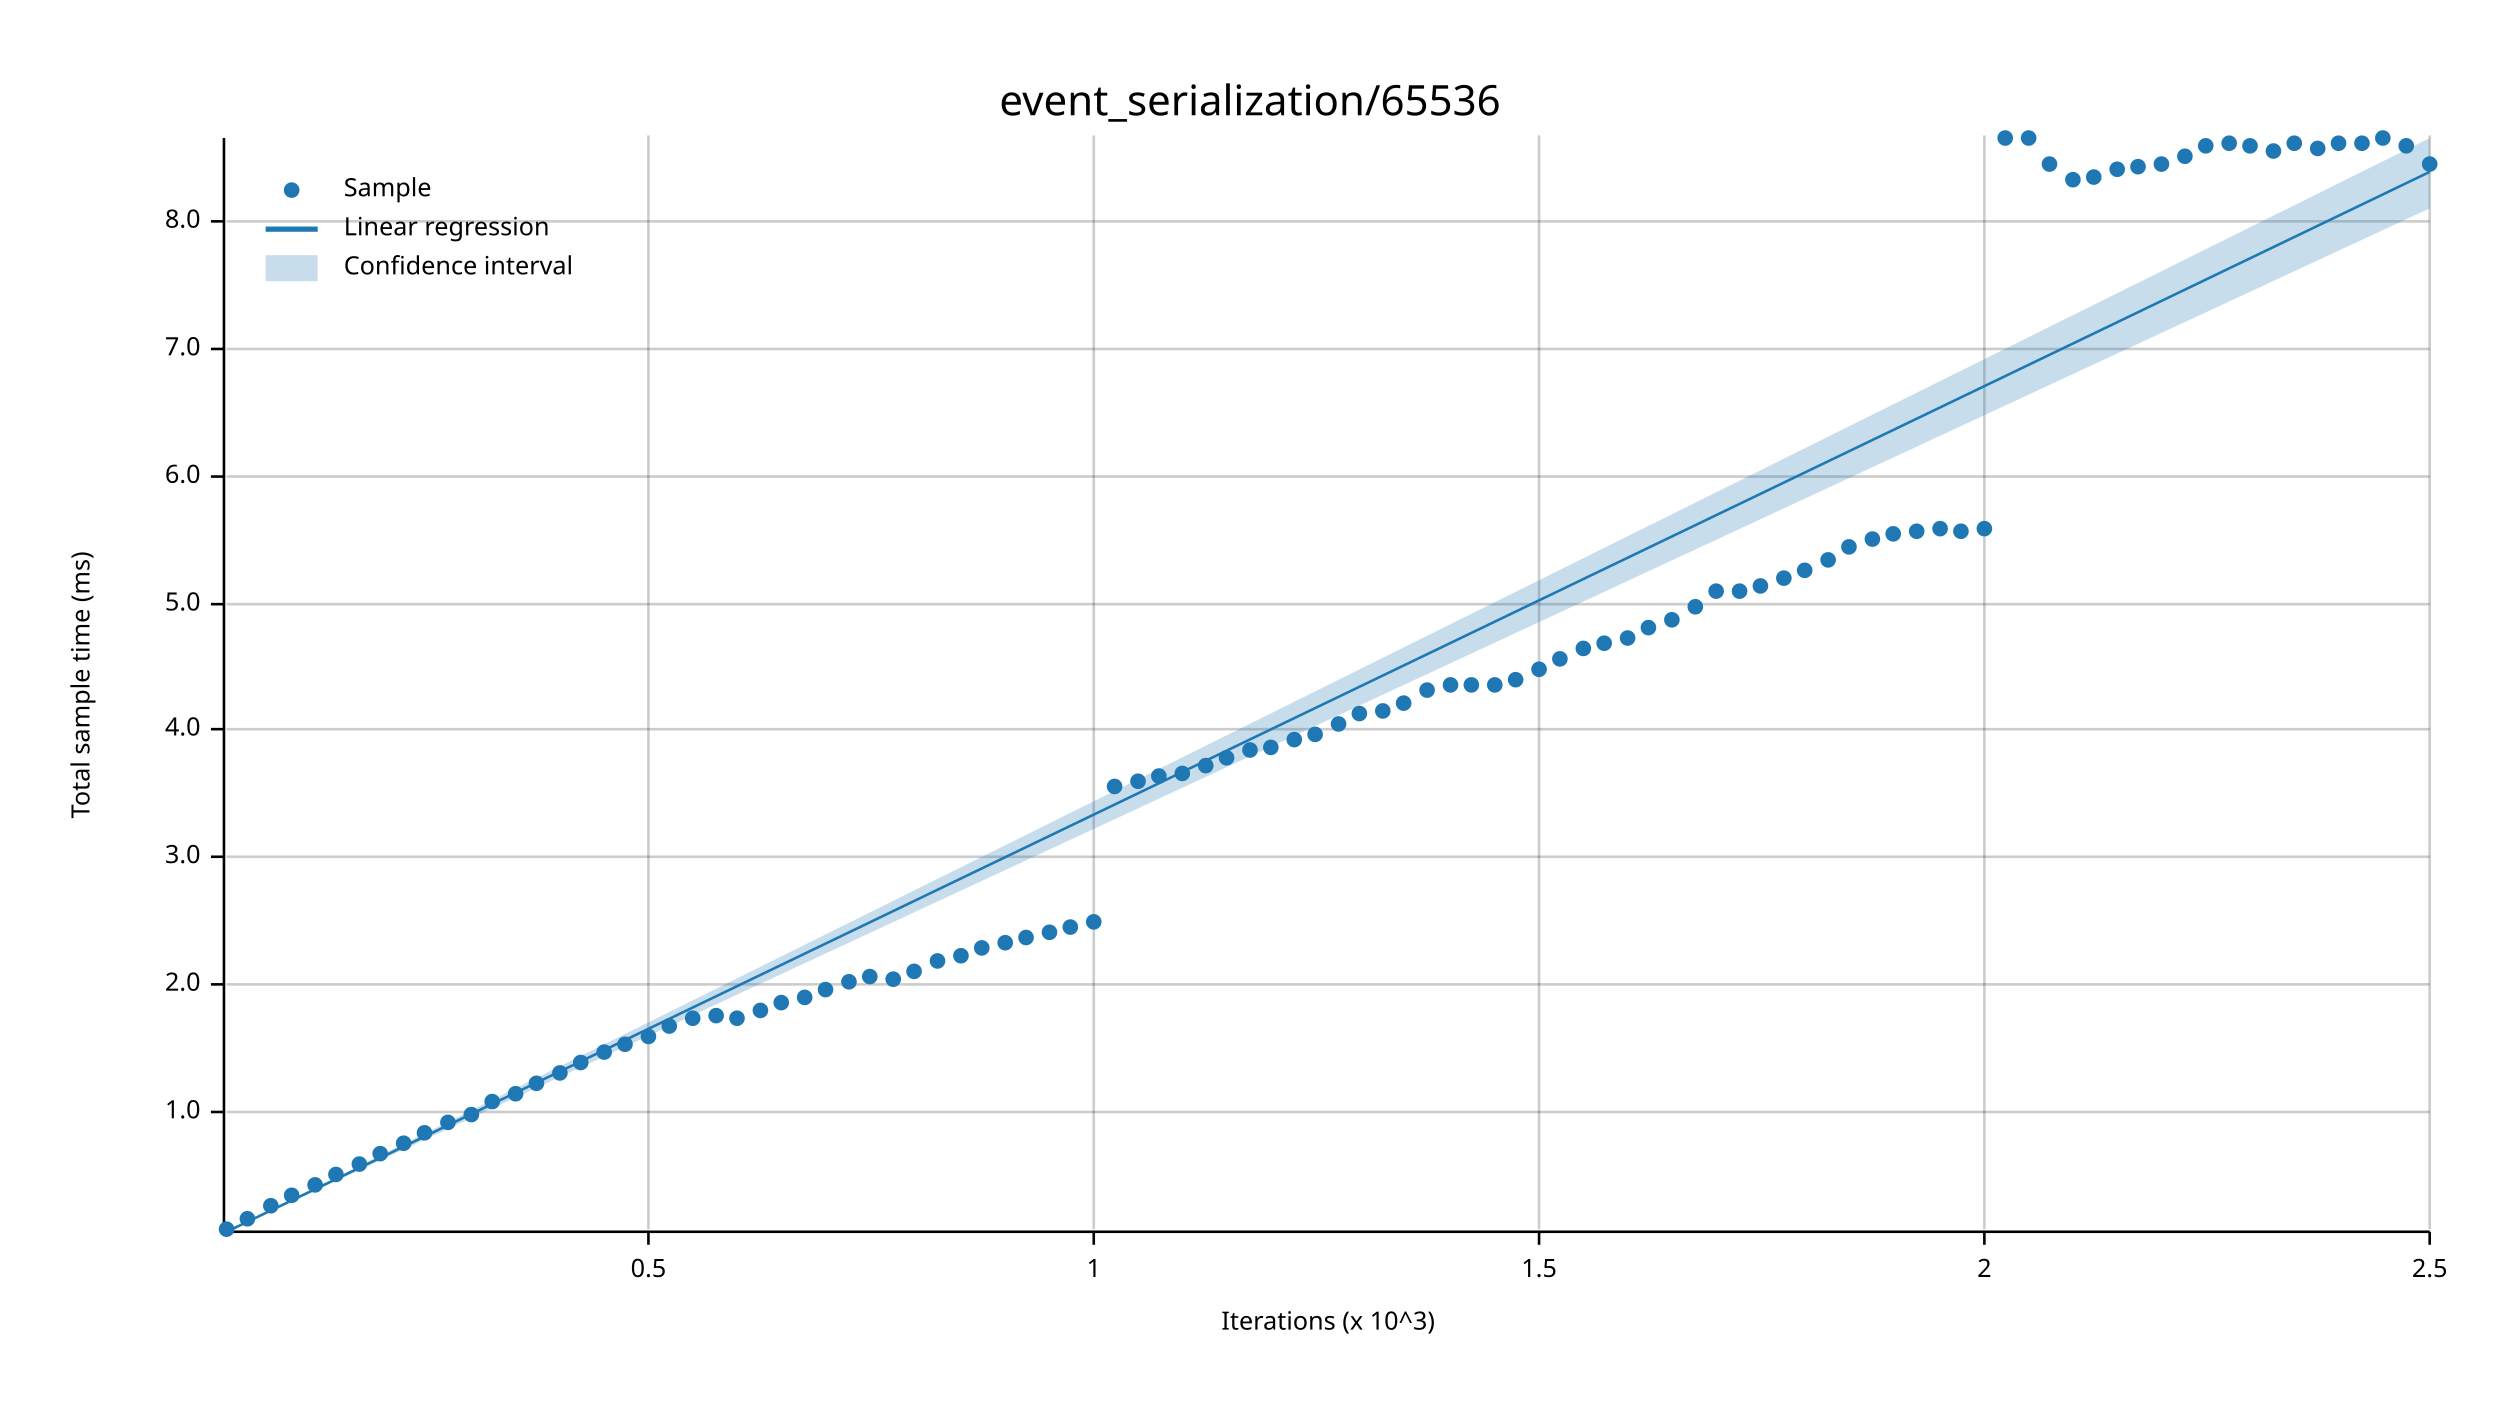
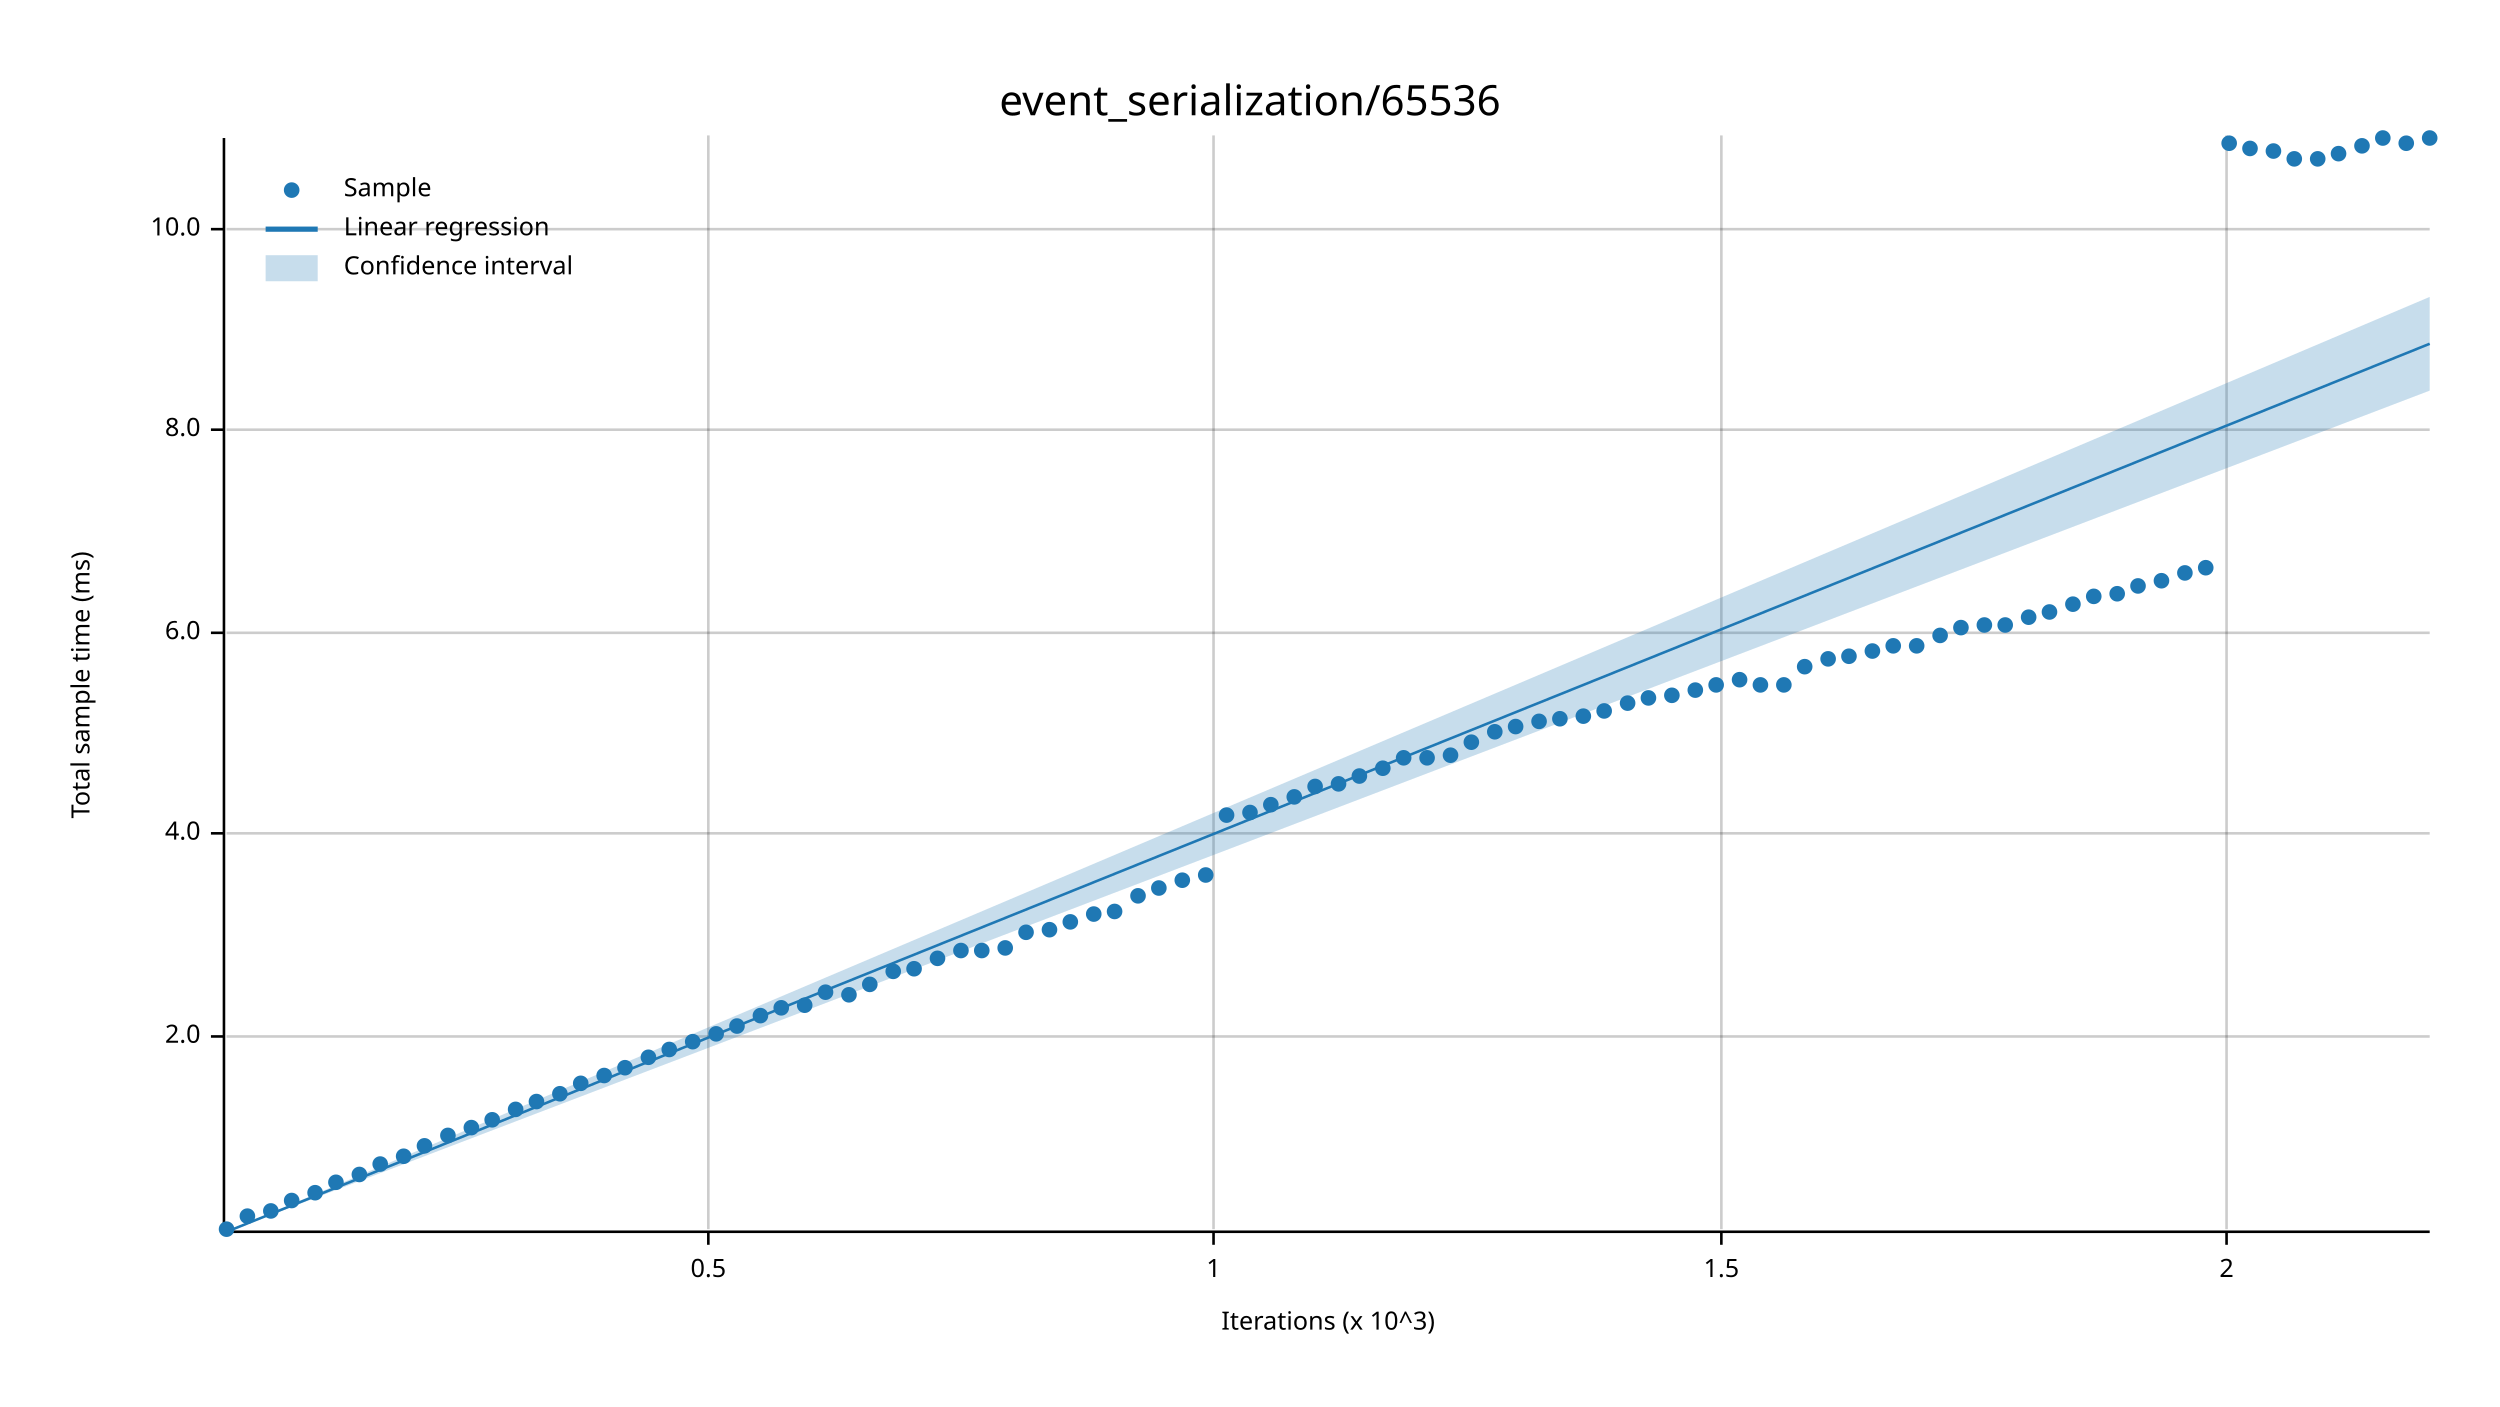
<svg xmlns="http://www.w3.org/2000/svg" width="960" height="540" viewBox="0 0 960 540">
  <text x="480" y="32" dy="0.76em" text-anchor="middle" font-family="sans-serif" font-size="16.129" opacity="1" fill="#000000">
event_serialization/65536
</text>
  <text x="27" y="263" dy="0.76em" text-anchor="middle" font-family="sans-serif" font-size="9.677" opacity="1" fill="#000000" transform="rotate(270, 27, 263)">
Total sample time (ms)
</text>
  <text x="510" y="513" dy="-0.5ex" text-anchor="middle" font-family="sans-serif" font-size="9.677" opacity="1" fill="#000000">
Iterations (x 10^3)
</text>
-   <line opacity="0.2" stroke="#000000" stroke-width="1" x1="249" y1="472" x2="249" y2="52" />
-   <line opacity="0.2" stroke="#000000" stroke-width="1" x1="420" y1="472" x2="420" y2="52" />
-   <line opacity="0.2" stroke="#000000" stroke-width="1" x1="591" y1="472" x2="591" y2="52" />
-   <line opacity="0.2" stroke="#000000" stroke-width="1" x1="762" y1="472" x2="762" y2="52" />
-   <line opacity="0.2" stroke="#000000" stroke-width="1" x1="933" y1="472" x2="933" y2="52" />
-   <line opacity="0.2" stroke="#000000" stroke-width="1" x1="87" y1="427" x2="933" y2="427" />
-   <line opacity="0.2" stroke="#000000" stroke-width="1" x1="87" y1="378" x2="933" y2="378" />
-   <line opacity="0.2" stroke="#000000" stroke-width="1" x1="87" y1="329" x2="933" y2="329" />
-   <line opacity="0.2" stroke="#000000" stroke-width="1" x1="87" y1="280" x2="933" y2="280" />
-   <line opacity="0.2" stroke="#000000" stroke-width="1" x1="87" y1="232" x2="933" y2="232" />
-   <line opacity="0.2" stroke="#000000" stroke-width="1" x1="87" y1="183" x2="933" y2="183" />
-   <line opacity="0.2" stroke="#000000" stroke-width="1" x1="87" y1="134" x2="933" y2="134" />
-   <line opacity="0.2" stroke="#000000" stroke-width="1" x1="87" y1="85" x2="933" y2="85" />
+   <line opacity="0.2" stroke="#000000" stroke-width="1" x1="272" y1="472" x2="272" y2="52" />
+   <line opacity="0.2" stroke="#000000" stroke-width="1" x1="466" y1="472" x2="466" y2="52" />
+   <line opacity="0.2" stroke="#000000" stroke-width="1" x1="661" y1="472" x2="661" y2="52" />
+   <line opacity="0.2" stroke="#000000" stroke-width="1" x1="855" y1="472" x2="855" y2="52" />
+   <line opacity="0.2" stroke="#000000" stroke-width="1" x1="87" y1="398" x2="933" y2="398" />
+   <line opacity="0.2" stroke="#000000" stroke-width="1" x1="87" y1="320" x2="933" y2="320" />
+   <line opacity="0.2" stroke="#000000" stroke-width="1" x1="87" y1="243" x2="933" y2="243" />
+   <line opacity="0.2" stroke="#000000" stroke-width="1" x1="87" y1="165" x2="933" y2="165" />
+   <line opacity="0.2" stroke="#000000" stroke-width="1" x1="87" y1="88" x2="933" y2="88" />
  <polyline fill="none" opacity="1" stroke="#000000" stroke-width="1" points="86,53 86,473 " />
-   <text x="77" y="427" dy="0.5ex" text-anchor="end" font-family="sans-serif" font-size="9.677" opacity="1" fill="#000000">
- 1.0
- </text>
-   <polyline fill="none" opacity="1" stroke="#000000" stroke-width="1" points="81,427 86,427 " />
-   <text x="77" y="378" dy="0.5ex" text-anchor="end" font-family="sans-serif" font-size="9.677" opacity="1" fill="#000000">
+   <text x="77" y="398" dy="0.5ex" text-anchor="end" font-family="sans-serif" font-size="9.677" opacity="1" fill="#000000">
2.0
</text>
-   <polyline fill="none" opacity="1" stroke="#000000" stroke-width="1" points="81,378 86,378 " />
-   <text x="77" y="329" dy="0.5ex" text-anchor="end" font-family="sans-serif" font-size="9.677" opacity="1" fill="#000000">
- 3.0
- </text>
-   <polyline fill="none" opacity="1" stroke="#000000" stroke-width="1" points="81,329 86,329 " />
-   <text x="77" y="280" dy="0.5ex" text-anchor="end" font-family="sans-serif" font-size="9.677" opacity="1" fill="#000000">
+   <polyline fill="none" opacity="1" stroke="#000000" stroke-width="1" points="81,398 86,398 " />
+   <text x="77" y="320" dy="0.5ex" text-anchor="end" font-family="sans-serif" font-size="9.677" opacity="1" fill="#000000">
4.0
</text>
-   <polyline fill="none" opacity="1" stroke="#000000" stroke-width="1" points="81,280 86,280 " />
-   <text x="77" y="232" dy="0.5ex" text-anchor="end" font-family="sans-serif" font-size="9.677" opacity="1" fill="#000000">
- 5.0
- </text>
-   <polyline fill="none" opacity="1" stroke="#000000" stroke-width="1" points="81,232 86,232 " />
-   <text x="77" y="183" dy="0.5ex" text-anchor="end" font-family="sans-serif" font-size="9.677" opacity="1" fill="#000000">
+   <polyline fill="none" opacity="1" stroke="#000000" stroke-width="1" points="81,320 86,320 " />
+   <text x="77" y="243" dy="0.5ex" text-anchor="end" font-family="sans-serif" font-size="9.677" opacity="1" fill="#000000">
6.0
</text>
-   <polyline fill="none" opacity="1" stroke="#000000" stroke-width="1" points="81,183 86,183 " />
-   <text x="77" y="134" dy="0.5ex" text-anchor="end" font-family="sans-serif" font-size="9.677" opacity="1" fill="#000000">
- 7.0
- </text>
-   <polyline fill="none" opacity="1" stroke="#000000" stroke-width="1" points="81,134 86,134 " />
-   <text x="77" y="85" dy="0.5ex" text-anchor="end" font-family="sans-serif" font-size="9.677" opacity="1" fill="#000000">
+   <polyline fill="none" opacity="1" stroke="#000000" stroke-width="1" points="81,243 86,243 " />
+   <text x="77" y="165" dy="0.5ex" text-anchor="end" font-family="sans-serif" font-size="9.677" opacity="1" fill="#000000">
8.0
</text>
-   <polyline fill="none" opacity="1" stroke="#000000" stroke-width="1" points="81,85 86,85 " />
+   <polyline fill="none" opacity="1" stroke="#000000" stroke-width="1" points="81,165 86,165 " />
+   <text x="77" y="88" dy="0.5ex" text-anchor="end" font-family="sans-serif" font-size="9.677" opacity="1" fill="#000000">
+ 10.0
+ </text>
+   <polyline fill="none" opacity="1" stroke="#000000" stroke-width="1" points="81,88 86,88 " />
  <polyline fill="none" opacity="1" stroke="#000000" stroke-width="1" points="87,473 933,473 " />
-   <text x="249" y="483" dy="0.76em" text-anchor="middle" font-family="sans-serif" font-size="9.677" opacity="1" fill="#000000">
+   <text x="272" y="483" dy="0.76em" text-anchor="middle" font-family="sans-serif" font-size="9.677" opacity="1" fill="#000000">
0.5
</text>
-   <polyline fill="none" opacity="1" stroke="#000000" stroke-width="1" points="249,473 249,478 " />
-   <text x="420" y="483" dy="0.76em" text-anchor="middle" font-family="sans-serif" font-size="9.677" opacity="1" fill="#000000">
+   <polyline fill="none" opacity="1" stroke="#000000" stroke-width="1" points="272,473 272,478 " />
+   <text x="466" y="483" dy="0.76em" text-anchor="middle" font-family="sans-serif" font-size="9.677" opacity="1" fill="#000000">
1
</text>
-   <polyline fill="none" opacity="1" stroke="#000000" stroke-width="1" points="420,473 420,478 " />
-   <text x="591" y="483" dy="0.76em" text-anchor="middle" font-family="sans-serif" font-size="9.677" opacity="1" fill="#000000">
+   <polyline fill="none" opacity="1" stroke="#000000" stroke-width="1" points="466,473 466,478 " />
+   <text x="661" y="483" dy="0.76em" text-anchor="middle" font-family="sans-serif" font-size="9.677" opacity="1" fill="#000000">
1.5
</text>
-   <polyline fill="none" opacity="1" stroke="#000000" stroke-width="1" points="591,473 591,478 " />
-   <text x="762" y="483" dy="0.76em" text-anchor="middle" font-family="sans-serif" font-size="9.677" opacity="1" fill="#000000">
+   <polyline fill="none" opacity="1" stroke="#000000" stroke-width="1" points="661,473 661,478 " />
+   <text x="855" y="483" dy="0.76em" text-anchor="middle" font-family="sans-serif" font-size="9.677" opacity="1" fill="#000000">
2
</text>
-   <polyline fill="none" opacity="1" stroke="#000000" stroke-width="1" points="762,473 762,478 " />
-   <text x="933" y="483" dy="0.76em" text-anchor="middle" font-family="sans-serif" font-size="9.677" opacity="1" fill="#000000">
- 2.5
- </text>
-   <polyline fill="none" opacity="1" stroke="#000000" stroke-width="1" points="933,473 933,478 " />
+   <polyline fill="none" opacity="1" stroke="#000000" stroke-width="1" points="855,473 855,478 " />
  <circle cx="87" cy="472" r="3" opacity="1" fill="#1F78B4" stroke="none" stroke-width="1" />
-   <circle cx="95" cy="468" r="3" opacity="1" fill="#1F78B4" stroke="none" stroke-width="1" />
-   <circle cx="104" cy="463" r="3" opacity="1" fill="#1F78B4" stroke="none" stroke-width="1" />
-   <circle cx="112" cy="459" r="3" opacity="1" fill="#1F78B4" stroke="none" stroke-width="1" />
-   <circle cx="121" cy="455" r="3" opacity="1" fill="#1F78B4" stroke="none" stroke-width="1" />
-   <circle cx="129" cy="451" r="3" opacity="1" fill="#1F78B4" stroke="none" stroke-width="1" />
-   <circle cx="138" cy="447" r="3" opacity="1" fill="#1F78B4" stroke="none" stroke-width="1" />
-   <circle cx="146" cy="443" r="3" opacity="1" fill="#1F78B4" stroke="none" stroke-width="1" />
-   <circle cx="155" cy="439" r="3" opacity="1" fill="#1F78B4" stroke="none" stroke-width="1" />
-   <circle cx="163" cy="435" r="3" opacity="1" fill="#1F78B4" stroke="none" stroke-width="1" />
-   <circle cx="172" cy="431" r="3" opacity="1" fill="#1F78B4" stroke="none" stroke-width="1" />
-   <circle cx="181" cy="428" r="3" opacity="1" fill="#1F78B4" stroke="none" stroke-width="1" />
-   <circle cx="189" cy="423" r="3" opacity="1" fill="#1F78B4" stroke="none" stroke-width="1" />
-   <circle cx="198" cy="420" r="3" opacity="1" fill="#1F78B4" stroke="none" stroke-width="1" />
-   <circle cx="206" cy="416" r="3" opacity="1" fill="#1F78B4" stroke="none" stroke-width="1" />
-   <circle cx="215" cy="412" r="3" opacity="1" fill="#1F78B4" stroke="none" stroke-width="1" />
-   <circle cx="223" cy="408" r="3" opacity="1" fill="#1F78B4" stroke="none" stroke-width="1" />
-   <circle cx="232" cy="404" r="3" opacity="1" fill="#1F78B4" stroke="none" stroke-width="1" />
-   <circle cx="240" cy="401" r="3" opacity="1" fill="#1F78B4" stroke="none" stroke-width="1" />
-   <circle cx="249" cy="398" r="3" opacity="1" fill="#1F78B4" stroke="none" stroke-width="1" />
-   <circle cx="257" cy="394" r="3" opacity="1" fill="#1F78B4" stroke="none" stroke-width="1" />
-   <circle cx="266" cy="391" r="3" opacity="1" fill="#1F78B4" stroke="none" stroke-width="1" />
-   <circle cx="275" cy="390" r="3" opacity="1" fill="#1F78B4" stroke="none" stroke-width="1" />
-   <circle cx="283" cy="391" r="3" opacity="1" fill="#1F78B4" stroke="none" stroke-width="1" />
-   <circle cx="292" cy="388" r="3" opacity="1" fill="#1F78B4" stroke="none" stroke-width="1" />
-   <circle cx="300" cy="385" r="3" opacity="1" fill="#1F78B4" stroke="none" stroke-width="1" />
-   <circle cx="309" cy="383" r="3" opacity="1" fill="#1F78B4" stroke="none" stroke-width="1" />
-   <circle cx="317" cy="380" r="3" opacity="1" fill="#1F78B4" stroke="none" stroke-width="1" />
-   <circle cx="326" cy="377" r="3" opacity="1" fill="#1F78B4" stroke="none" stroke-width="1" />
-   <circle cx="334" cy="375" r="3" opacity="1" fill="#1F78B4" stroke="none" stroke-width="1" />
-   <circle cx="343" cy="376" r="3" opacity="1" fill="#1F78B4" stroke="none" stroke-width="1" />
-   <circle cx="351" cy="373" r="3" opacity="1" fill="#1F78B4" stroke="none" stroke-width="1" />
-   <circle cx="360" cy="369" r="3" opacity="1" fill="#1F78B4" stroke="none" stroke-width="1" />
-   <circle cx="369" cy="367" r="3" opacity="1" fill="#1F78B4" stroke="none" stroke-width="1" />
-   <circle cx="377" cy="364" r="3" opacity="1" fill="#1F78B4" stroke="none" stroke-width="1" />
-   <circle cx="386" cy="362" r="3" opacity="1" fill="#1F78B4" stroke="none" stroke-width="1" />
-   <circle cx="394" cy="360" r="3" opacity="1" fill="#1F78B4" stroke="none" stroke-width="1" />
-   <circle cx="403" cy="358" r="3" opacity="1" fill="#1F78B4" stroke="none" stroke-width="1" />
-   <circle cx="411" cy="356" r="3" opacity="1" fill="#1F78B4" stroke="none" stroke-width="1" />
-   <circle cx="420" cy="354" r="3" opacity="1" fill="#1F78B4" stroke="none" stroke-width="1" />
-   <circle cx="428" cy="302" r="3" opacity="1" fill="#1F78B4" stroke="none" stroke-width="1" />
-   <circle cx="437" cy="300" r="3" opacity="1" fill="#1F78B4" stroke="none" stroke-width="1" />
-   <circle cx="445" cy="298" r="3" opacity="1" fill="#1F78B4" stroke="none" stroke-width="1" />
-   <circle cx="454" cy="297" r="3" opacity="1" fill="#1F78B4" stroke="none" stroke-width="1" />
-   <circle cx="463" cy="294" r="3" opacity="1" fill="#1F78B4" stroke="none" stroke-width="1" />
-   <circle cx="471" cy="291" r="3" opacity="1" fill="#1F78B4" stroke="none" stroke-width="1" />
-   <circle cx="480" cy="288" r="3" opacity="1" fill="#1F78B4" stroke="none" stroke-width="1" />
-   <circle cx="488" cy="287" r="3" opacity="1" fill="#1F78B4" stroke="none" stroke-width="1" />
-   <circle cx="497" cy="284" r="3" opacity="1" fill="#1F78B4" stroke="none" stroke-width="1" />
-   <circle cx="505" cy="282" r="3" opacity="1" fill="#1F78B4" stroke="none" stroke-width="1" />
-   <circle cx="514" cy="278" r="3" opacity="1" fill="#1F78B4" stroke="none" stroke-width="1" />
-   <circle cx="522" cy="274" r="3" opacity="1" fill="#1F78B4" stroke="none" stroke-width="1" />
-   <circle cx="531" cy="273" r="3" opacity="1" fill="#1F78B4" stroke="none" stroke-width="1" />
-   <circle cx="539" cy="270" r="3" opacity="1" fill="#1F78B4" stroke="none" stroke-width="1" />
-   <circle cx="548" cy="265" r="3" opacity="1" fill="#1F78B4" stroke="none" stroke-width="1" />
-   <circle cx="557" cy="263" r="3" opacity="1" fill="#1F78B4" stroke="none" stroke-width="1" />
-   <circle cx="565" cy="263" r="3" opacity="1" fill="#1F78B4" stroke="none" stroke-width="1" />
-   <circle cx="574" cy="263" r="3" opacity="1" fill="#1F78B4" stroke="none" stroke-width="1" />
-   <circle cx="582" cy="261" r="3" opacity="1" fill="#1F78B4" stroke="none" stroke-width="1" />
-   <circle cx="591" cy="257" r="3" opacity="1" fill="#1F78B4" stroke="none" stroke-width="1" />
-   <circle cx="599" cy="253" r="3" opacity="1" fill="#1F78B4" stroke="none" stroke-width="1" />
-   <circle cx="608" cy="249" r="3" opacity="1" fill="#1F78B4" stroke="none" stroke-width="1" />
-   <circle cx="616" cy="247" r="3" opacity="1" fill="#1F78B4" stroke="none" stroke-width="1" />
-   <circle cx="625" cy="245" r="3" opacity="1" fill="#1F78B4" stroke="none" stroke-width="1" />
-   <circle cx="633" cy="241" r="3" opacity="1" fill="#1F78B4" stroke="none" stroke-width="1" />
-   <circle cx="642" cy="238" r="3" opacity="1" fill="#1F78B4" stroke="none" stroke-width="1" />
-   <circle cx="651" cy="233" r="3" opacity="1" fill="#1F78B4" stroke="none" stroke-width="1" />
-   <circle cx="659" cy="227" r="3" opacity="1" fill="#1F78B4" stroke="none" stroke-width="1" />
-   <circle cx="668" cy="227" r="3" opacity="1" fill="#1F78B4" stroke="none" stroke-width="1" />
-   <circle cx="676" cy="225" r="3" opacity="1" fill="#1F78B4" stroke="none" stroke-width="1" />
-   <circle cx="685" cy="222" r="3" opacity="1" fill="#1F78B4" stroke="none" stroke-width="1" />
-   <circle cx="693" cy="219" r="3" opacity="1" fill="#1F78B4" stroke="none" stroke-width="1" />
-   <circle cx="702" cy="215" r="3" opacity="1" fill="#1F78B4" stroke="none" stroke-width="1" />
-   <circle cx="710" cy="210" r="3" opacity="1" fill="#1F78B4" stroke="none" stroke-width="1" />
-   <circle cx="719" cy="207" r="3" opacity="1" fill="#1F78B4" stroke="none" stroke-width="1" />
-   <circle cx="727" cy="205" r="3" opacity="1" fill="#1F78B4" stroke="none" stroke-width="1" />
-   <circle cx="736" cy="204" r="3" opacity="1" fill="#1F78B4" stroke="none" stroke-width="1" />
-   <circle cx="745" cy="203" r="3" opacity="1" fill="#1F78B4" stroke="none" stroke-width="1" />
-   <circle cx="753" cy="204" r="3" opacity="1" fill="#1F78B4" stroke="none" stroke-width="1" />
-   <circle cx="762" cy="203" r="3" opacity="1" fill="#1F78B4" stroke="none" stroke-width="1" />
-   <circle cx="770" cy="53" r="3" opacity="1" fill="#1F78B4" stroke="none" stroke-width="1" />
-   <circle cx="779" cy="53" r="3" opacity="1" fill="#1F78B4" stroke="none" stroke-width="1" />
-   <circle cx="787" cy="63" r="3" opacity="1" fill="#1F78B4" stroke="none" stroke-width="1" />
-   <circle cx="796" cy="69" r="3" opacity="1" fill="#1F78B4" stroke="none" stroke-width="1" />
-   <circle cx="804" cy="68" r="3" opacity="1" fill="#1F78B4" stroke="none" stroke-width="1" />
-   <circle cx="813" cy="65" r="3" opacity="1" fill="#1F78B4" stroke="none" stroke-width="1" />
-   <circle cx="821" cy="64" r="3" opacity="1" fill="#1F78B4" stroke="none" stroke-width="1" />
-   <circle cx="830" cy="63" r="3" opacity="1" fill="#1F78B4" stroke="none" stroke-width="1" />
-   <circle cx="839" cy="60" r="3" opacity="1" fill="#1F78B4" stroke="none" stroke-width="1" />
-   <circle cx="847" cy="56" r="3" opacity="1" fill="#1F78B4" stroke="none" stroke-width="1" />
+   <circle cx="95" cy="467" r="3" opacity="1" fill="#1F78B4" stroke="none" stroke-width="1" />
+   <circle cx="104" cy="465" r="3" opacity="1" fill="#1F78B4" stroke="none" stroke-width="1" />
+   <circle cx="112" cy="461" r="3" opacity="1" fill="#1F78B4" stroke="none" stroke-width="1" />
+   <circle cx="121" cy="458" r="3" opacity="1" fill="#1F78B4" stroke="none" stroke-width="1" />
+   <circle cx="129" cy="454" r="3" opacity="1" fill="#1F78B4" stroke="none" stroke-width="1" />
+   <circle cx="138" cy="451" r="3" opacity="1" fill="#1F78B4" stroke="none" stroke-width="1" />
+   <circle cx="146" cy="447" r="3" opacity="1" fill="#1F78B4" stroke="none" stroke-width="1" />
+   <circle cx="155" cy="444" r="3" opacity="1" fill="#1F78B4" stroke="none" stroke-width="1" />
+   <circle cx="163" cy="440" r="3" opacity="1" fill="#1F78B4" stroke="none" stroke-width="1" />
+   <circle cx="172" cy="436" r="3" opacity="1" fill="#1F78B4" stroke="none" stroke-width="1" />
+   <circle cx="181" cy="433" r="3" opacity="1" fill="#1F78B4" stroke="none" stroke-width="1" />
+   <circle cx="189" cy="430" r="3" opacity="1" fill="#1F78B4" stroke="none" stroke-width="1" />
+   <circle cx="198" cy="426" r="3" opacity="1" fill="#1F78B4" stroke="none" stroke-width="1" />
+   <circle cx="206" cy="423" r="3" opacity="1" fill="#1F78B4" stroke="none" stroke-width="1" />
+   <circle cx="215" cy="420" r="3" opacity="1" fill="#1F78B4" stroke="none" stroke-width="1" />
+   <circle cx="223" cy="416" r="3" opacity="1" fill="#1F78B4" stroke="none" stroke-width="1" />
+   <circle cx="232" cy="413" r="3" opacity="1" fill="#1F78B4" stroke="none" stroke-width="1" />
+   <circle cx="240" cy="410" r="3" opacity="1" fill="#1F78B4" stroke="none" stroke-width="1" />
+   <circle cx="249" cy="406" r="3" opacity="1" fill="#1F78B4" stroke="none" stroke-width="1" />
+   <circle cx="257" cy="403" r="3" opacity="1" fill="#1F78B4" stroke="none" stroke-width="1" />
+   <circle cx="266" cy="400" r="3" opacity="1" fill="#1F78B4" stroke="none" stroke-width="1" />
+   <circle cx="275" cy="397" r="3" opacity="1" fill="#1F78B4" stroke="none" stroke-width="1" />
+   <circle cx="283" cy="394" r="3" opacity="1" fill="#1F78B4" stroke="none" stroke-width="1" />
+   <circle cx="292" cy="390" r="3" opacity="1" fill="#1F78B4" stroke="none" stroke-width="1" />
+   <circle cx="300" cy="387" r="3" opacity="1" fill="#1F78B4" stroke="none" stroke-width="1" />
+   <circle cx="309" cy="386" r="3" opacity="1" fill="#1F78B4" stroke="none" stroke-width="1" />
+   <circle cx="317" cy="381" r="3" opacity="1" fill="#1F78B4" stroke="none" stroke-width="1" />
+   <circle cx="326" cy="382" r="3" opacity="1" fill="#1F78B4" stroke="none" stroke-width="1" />
+   <circle cx="334" cy="378" r="3" opacity="1" fill="#1F78B4" stroke="none" stroke-width="1" />
+   <circle cx="343" cy="373" r="3" opacity="1" fill="#1F78B4" stroke="none" stroke-width="1" />
+   <circle cx="351" cy="372" r="3" opacity="1" fill="#1F78B4" stroke="none" stroke-width="1" />
+   <circle cx="360" cy="368" r="3" opacity="1" fill="#1F78B4" stroke="none" stroke-width="1" />
+   <circle cx="369" cy="365" r="3" opacity="1" fill="#1F78B4" stroke="none" stroke-width="1" />
+   <circle cx="377" cy="365" r="3" opacity="1" fill="#1F78B4" stroke="none" stroke-width="1" />
+   <circle cx="386" cy="364" r="3" opacity="1" fill="#1F78B4" stroke="none" stroke-width="1" />
+   <circle cx="394" cy="358" r="3" opacity="1" fill="#1F78B4" stroke="none" stroke-width="1" />
+   <circle cx="403" cy="357" r="3" opacity="1" fill="#1F78B4" stroke="none" stroke-width="1" />
+   <circle cx="411" cy="354" r="3" opacity="1" fill="#1F78B4" stroke="none" stroke-width="1" />
+   <circle cx="420" cy="351" r="3" opacity="1" fill="#1F78B4" stroke="none" stroke-width="1" />
+   <circle cx="428" cy="350" r="3" opacity="1" fill="#1F78B4" stroke="none" stroke-width="1" />
+   <circle cx="437" cy="344" r="3" opacity="1" fill="#1F78B4" stroke="none" stroke-width="1" />
+   <circle cx="445" cy="341" r="3" opacity="1" fill="#1F78B4" stroke="none" stroke-width="1" />
+   <circle cx="454" cy="338" r="3" opacity="1" fill="#1F78B4" stroke="none" stroke-width="1" />
+   <circle cx="463" cy="336" r="3" opacity="1" fill="#1F78B4" stroke="none" stroke-width="1" />
+   <circle cx="471" cy="313" r="3" opacity="1" fill="#1F78B4" stroke="none" stroke-width="1" />
+   <circle cx="480" cy="312" r="3" opacity="1" fill="#1F78B4" stroke="none" stroke-width="1" />
+   <circle cx="488" cy="309" r="3" opacity="1" fill="#1F78B4" stroke="none" stroke-width="1" />
+   <circle cx="497" cy="306" r="3" opacity="1" fill="#1F78B4" stroke="none" stroke-width="1" />
+   <circle cx="505" cy="302" r="3" opacity="1" fill="#1F78B4" stroke="none" stroke-width="1" />
+   <circle cx="514" cy="301" r="3" opacity="1" fill="#1F78B4" stroke="none" stroke-width="1" />
+   <circle cx="522" cy="298" r="3" opacity="1" fill="#1F78B4" stroke="none" stroke-width="1" />
+   <circle cx="531" cy="295" r="3" opacity="1" fill="#1F78B4" stroke="none" stroke-width="1" />
+   <circle cx="539" cy="291" r="3" opacity="1" fill="#1F78B4" stroke="none" stroke-width="1" />
+   <circle cx="548" cy="291" r="3" opacity="1" fill="#1F78B4" stroke="none" stroke-width="1" />
+   <circle cx="557" cy="290" r="3" opacity="1" fill="#1F78B4" stroke="none" stroke-width="1" />
+   <circle cx="565" cy="285" r="3" opacity="1" fill="#1F78B4" stroke="none" stroke-width="1" />
+   <circle cx="574" cy="281" r="3" opacity="1" fill="#1F78B4" stroke="none" stroke-width="1" />
+   <circle cx="582" cy="279" r="3" opacity="1" fill="#1F78B4" stroke="none" stroke-width="1" />
+   <circle cx="591" cy="277" r="3" opacity="1" fill="#1F78B4" stroke="none" stroke-width="1" />
+   <circle cx="599" cy="276" r="3" opacity="1" fill="#1F78B4" stroke="none" stroke-width="1" />
+   <circle cx="608" cy="275" r="3" opacity="1" fill="#1F78B4" stroke="none" stroke-width="1" />
+   <circle cx="616" cy="273" r="3" opacity="1" fill="#1F78B4" stroke="none" stroke-width="1" />
+   <circle cx="625" cy="270" r="3" opacity="1" fill="#1F78B4" stroke="none" stroke-width="1" />
+   <circle cx="633" cy="268" r="3" opacity="1" fill="#1F78B4" stroke="none" stroke-width="1" />
+   <circle cx="642" cy="267" r="3" opacity="1" fill="#1F78B4" stroke="none" stroke-width="1" />
+   <circle cx="651" cy="265" r="3" opacity="1" fill="#1F78B4" stroke="none" stroke-width="1" />
+   <circle cx="659" cy="263" r="3" opacity="1" fill="#1F78B4" stroke="none" stroke-width="1" />
+   <circle cx="668" cy="261" r="3" opacity="1" fill="#1F78B4" stroke="none" stroke-width="1" />
+   <circle cx="676" cy="263" r="3" opacity="1" fill="#1F78B4" stroke="none" stroke-width="1" />
+   <circle cx="685" cy="263" r="3" opacity="1" fill="#1F78B4" stroke="none" stroke-width="1" />
+   <circle cx="693" cy="256" r="3" opacity="1" fill="#1F78B4" stroke="none" stroke-width="1" />
+   <circle cx="702" cy="253" r="3" opacity="1" fill="#1F78B4" stroke="none" stroke-width="1" />
+   <circle cx="710" cy="252" r="3" opacity="1" fill="#1F78B4" stroke="none" stroke-width="1" />
+   <circle cx="719" cy="250" r="3" opacity="1" fill="#1F78B4" stroke="none" stroke-width="1" />
+   <circle cx="727" cy="248" r="3" opacity="1" fill="#1F78B4" stroke="none" stroke-width="1" />
+   <circle cx="736" cy="248" r="3" opacity="1" fill="#1F78B4" stroke="none" stroke-width="1" />
+   <circle cx="745" cy="244" r="3" opacity="1" fill="#1F78B4" stroke="none" stroke-width="1" />
+   <circle cx="753" cy="241" r="3" opacity="1" fill="#1F78B4" stroke="none" stroke-width="1" />
+   <circle cx="762" cy="240" r="3" opacity="1" fill="#1F78B4" stroke="none" stroke-width="1" />
+   <circle cx="770" cy="240" r="3" opacity="1" fill="#1F78B4" stroke="none" stroke-width="1" />
+   <circle cx="779" cy="237" r="3" opacity="1" fill="#1F78B4" stroke="none" stroke-width="1" />
+   <circle cx="787" cy="235" r="3" opacity="1" fill="#1F78B4" stroke="none" stroke-width="1" />
+   <circle cx="796" cy="232" r="3" opacity="1" fill="#1F78B4" stroke="none" stroke-width="1" />
+   <circle cx="804" cy="229" r="3" opacity="1" fill="#1F78B4" stroke="none" stroke-width="1" />
+   <circle cx="813" cy="228" r="3" opacity="1" fill="#1F78B4" stroke="none" stroke-width="1" />
+   <circle cx="821" cy="225" r="3" opacity="1" fill="#1F78B4" stroke="none" stroke-width="1" />
+   <circle cx="830" cy="223" r="3" opacity="1" fill="#1F78B4" stroke="none" stroke-width="1" />
+   <circle cx="839" cy="220" r="3" opacity="1" fill="#1F78B4" stroke="none" stroke-width="1" />
+   <circle cx="847" cy="218" r="3" opacity="1" fill="#1F78B4" stroke="none" stroke-width="1" />
  <circle cx="856" cy="55" r="3" opacity="1" fill="#1F78B4" stroke="none" stroke-width="1" />
-   <circle cx="864" cy="56" r="3" opacity="1" fill="#1F78B4" stroke="none" stroke-width="1" />
+   <circle cx="864" cy="57" r="3" opacity="1" fill="#1F78B4" stroke="none" stroke-width="1" />
  <circle cx="873" cy="58" r="3" opacity="1" fill="#1F78B4" stroke="none" stroke-width="1" />
-   <circle cx="881" cy="55" r="3" opacity="1" fill="#1F78B4" stroke="none" stroke-width="1" />
-   <circle cx="890" cy="57" r="3" opacity="1" fill="#1F78B4" stroke="none" stroke-width="1" />
-   <circle cx="898" cy="55" r="3" opacity="1" fill="#1F78B4" stroke="none" stroke-width="1" />
-   <circle cx="907" cy="55" r="3" opacity="1" fill="#1F78B4" stroke="none" stroke-width="1" />
+   <circle cx="881" cy="61" r="3" opacity="1" fill="#1F78B4" stroke="none" stroke-width="1" />
+   <circle cx="890" cy="61" r="3" opacity="1" fill="#1F78B4" stroke="none" stroke-width="1" />
+   <circle cx="898" cy="59" r="3" opacity="1" fill="#1F78B4" stroke="none" stroke-width="1" />
+   <circle cx="907" cy="56" r="3" opacity="1" fill="#1F78B4" stroke="none" stroke-width="1" />
  <circle cx="915" cy="53" r="3" opacity="1" fill="#1F78B4" stroke="none" stroke-width="1" />
-   <circle cx="924" cy="56" r="3" opacity="1" fill="#1F78B4" stroke="none" stroke-width="1" />
-   <circle cx="933" cy="63" r="3" opacity="1" fill="#1F78B4" stroke="none" stroke-width="1" />
-   <polyline fill="none" opacity="1" stroke="#1F78B4" stroke-width="1" points="87,473 933,66 " />
-   <polygon opacity="0.25" fill="#1F78B4" points="87,473 933,80 933,53 " />
+   <circle cx="924" cy="55" r="3" opacity="1" fill="#1F78B4" stroke="none" stroke-width="1" />
+   <circle cx="933" cy="53" r="3" opacity="1" fill="#1F78B4" stroke="none" stroke-width="1" />
+   <polyline fill="none" opacity="1" stroke="#1F78B4" stroke-width="1" points="87,473 933,132 " />
+   <polygon opacity="0.25" fill="#1F78B4" points="87,473 933,150 933,114 " />
  <text x="132" y="68" dy="0.76em" text-anchor="start" font-family="sans-serif" font-size="9.677" opacity="1" fill="#000000">
Sample
</text>
  <text x="132" y="83" dy="0.76em" text-anchor="start" font-family="sans-serif" font-size="9.677" opacity="1" fill="#000000">
Linear regression
</text>
  <text x="132" y="98" dy="0.76em" text-anchor="start" font-family="sans-serif" font-size="9.677" opacity="1" fill="#000000">
Confidence interval
</text>
  <circle cx="112" cy="73" r="3" opacity="1" fill="#1F78B4" stroke="none" stroke-width="1" />
  <polyline fill="none" opacity="1" stroke="#1F78B4" stroke-width="2" points="102,88 122,88 " />
  <rect x="102" y="98" width="20" height="10" opacity="0.25" fill="#1F78B4" stroke="none" />
</svg>
